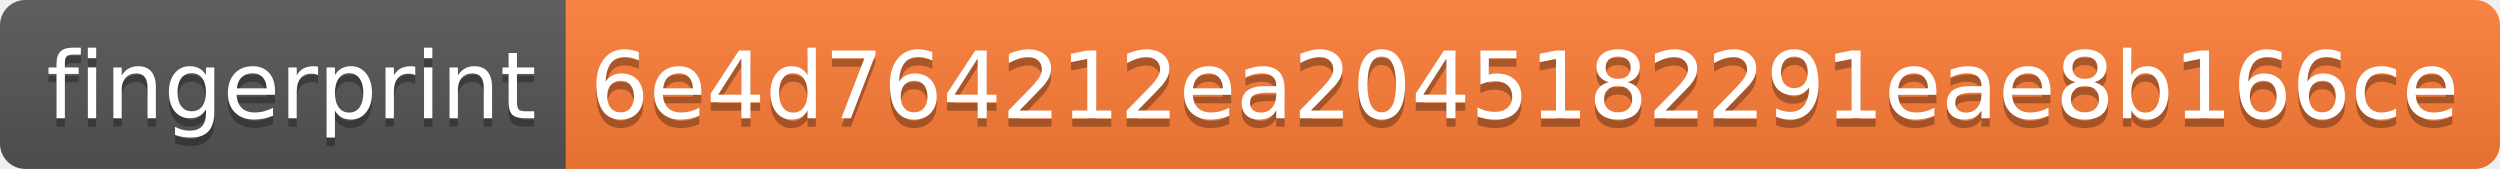
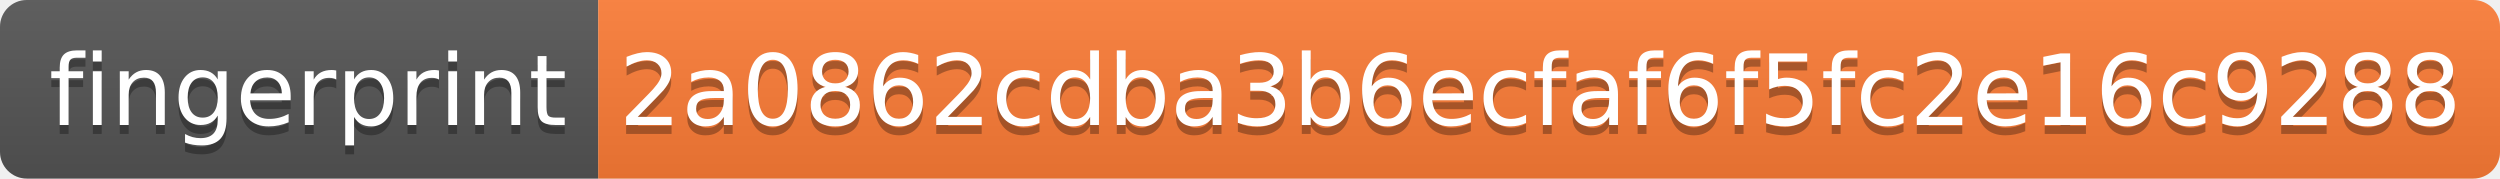
- <svg xmlns="http://www.w3.org/2000/svg" width="296" height="20" role="img" aria-label="fingerprint: 6e4d764212ea2045182291eae8b166ce">
+ <svg xmlns="http://www.w3.org/2000/svg" width="280" height="20" role="img" aria-label="fingerprint: 2a0862cdba3b6ecfaf6f5fc2e16c9288">
  <linearGradient id="s" x2="0" y2="100%">
    <stop offset="0" stop-color="#bbb" stop-opacity=".1" />
    <stop offset="1" stop-opacity=".1" />
  </linearGradient>
  <clipPath id="r">
-     <rect width="296" height="20" rx="3" fill="#fff" />
+     <rect width="280" height="20" rx="3" fill="#fff" />
  </clipPath>
  <g clip-path="url(#r)">
    <rect width="67" height="20" fill="#555" />
-     <rect x="67" width="229" height="20" fill="#fe7d37" />
-     <rect width="296" height="20" fill="url(#s)" />
+     <rect x="67" width="213" height="20" fill="#fe7d37" />
+     <rect width="280" height="20" fill="url(#s)" />
  </g>
  <g fill="#fff" text-anchor="middle" font-family="Verdana,Geneva,DejaVu Sans,sans-serif" text-rendering="geometricPrecision" font-size="110">
    <text aria-hidden="true" x="345" y="150" fill="#010101" fill-opacity=".3" transform="scale(.1)" textLength="570">fingerprint</text>
    <text x="345" y="140" transform="scale(.1)" fill="#fff" textLength="570">fingerprint</text>
-     <text aria-hidden="true" x="1805" y="150" fill="#010101" fill-opacity=".3" transform="scale(.1)" textLength="2190">6e4d764212ea2045182291eae8b166ce</text>
-     <text x="1805" y="140" transform="scale(.1)" fill="#fff" textLength="2190">6e4d764212ea2045182291eae8b166ce</text>
+     <text aria-hidden="true" x="1725" y="150" fill="#010101" fill-opacity=".3" transform="scale(.1)" textLength="2030">2a0862cdba3b6ecfaf6f5fc2e16c9288</text>
+     <text x="1725" y="140" transform="scale(.1)" fill="#fff" textLength="2030">2a0862cdba3b6ecfaf6f5fc2e16c9288</text>
  </g>
</svg>
